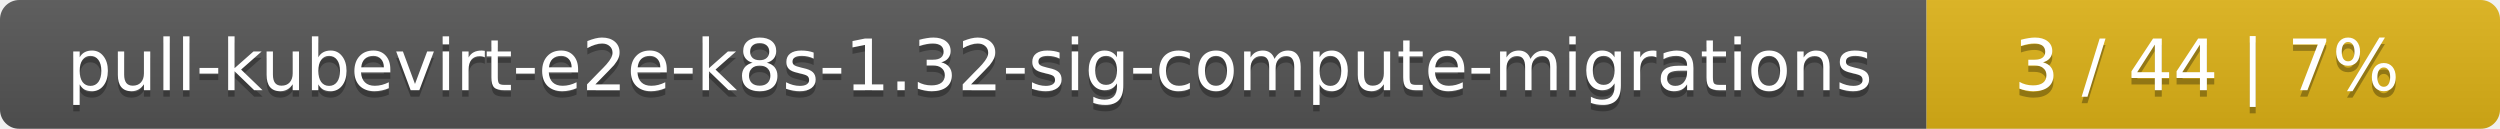
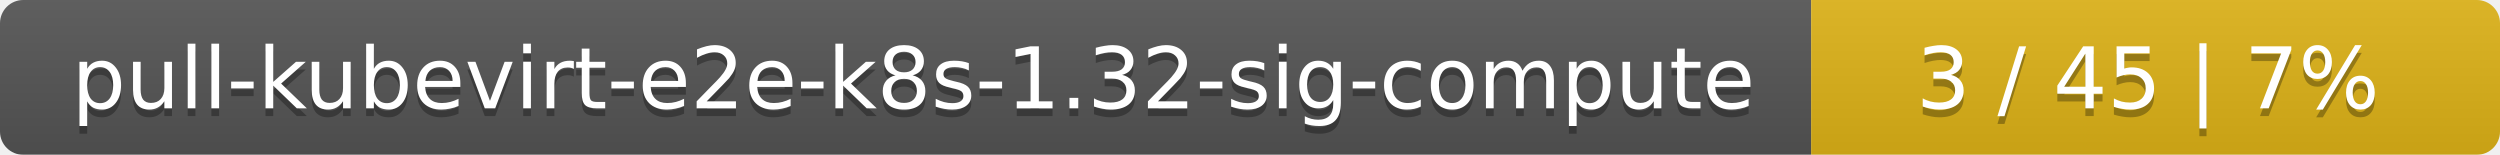
- <svg xmlns="http://www.w3.org/2000/svg" width="388" height="20">
+ <svg xmlns="http://www.w3.org/2000/svg" width="323" height="20">
  <linearGradient id="smooth" x2="0" y2="100%">
    <stop offset="0" stop-color="#bbb" stop-opacity=".1" />
    <stop offset="1" stop-opacity=".1" />
  </linearGradient>
  <mask id="round">
-     <rect width="388" height="20" rx="3" fill="#fff" />
+     <rect width="323" height="20" rx="3" fill="#fff" />
  </mask>
  <g mask="url(#round)">
-     <rect width="299" height="20" fill="#555" />
-     <rect x="299" width="89" height="20" fill="#dfb317" />
-     <rect width="388" height="20" fill="url(#smooth)" />
+     <rect width="234" height="20" fill="#555" />
+     <rect x="234" width="89" height="20" fill="#dfb317" />
+     <rect width="323" height="20" fill="url(#smooth)" />
  </g>
  <g fill="#fff" text-anchor="middle" font-family="DejaVu Sans,Verdana,Geneva,sans-serif" font-size="11">
-     <text x="150.5" y="15" fill="#010101" fill-opacity=".3">pull-kubevirt-e2e-k8s-1.32-sig-compute-migrations</text>
-     <text x="150.5" y="14">pull-kubevirt-e2e-k8s-1.32-sig-compute-migrations</text>
-     <text x="342.5" y="15" fill="#010101" fill-opacity=".3">3 / 44    |    7%</text>
-     <text x="342.5" y="14">3 / 44    |    7%</text>
+     <text x="118" y="15" fill="#010101" fill-opacity=".3">pull-kubevirt-e2e-k8s-1.32-sig-compute</text>
+     <text x="118" y="14">pull-kubevirt-e2e-k8s-1.32-sig-compute</text>
+     <text x="277.5" y="15" fill="#010101" fill-opacity=".3">3 / 45    |    7%</text>
+     <text x="277.5" y="14">3 / 45    |    7%</text>
  </g>
</svg>
